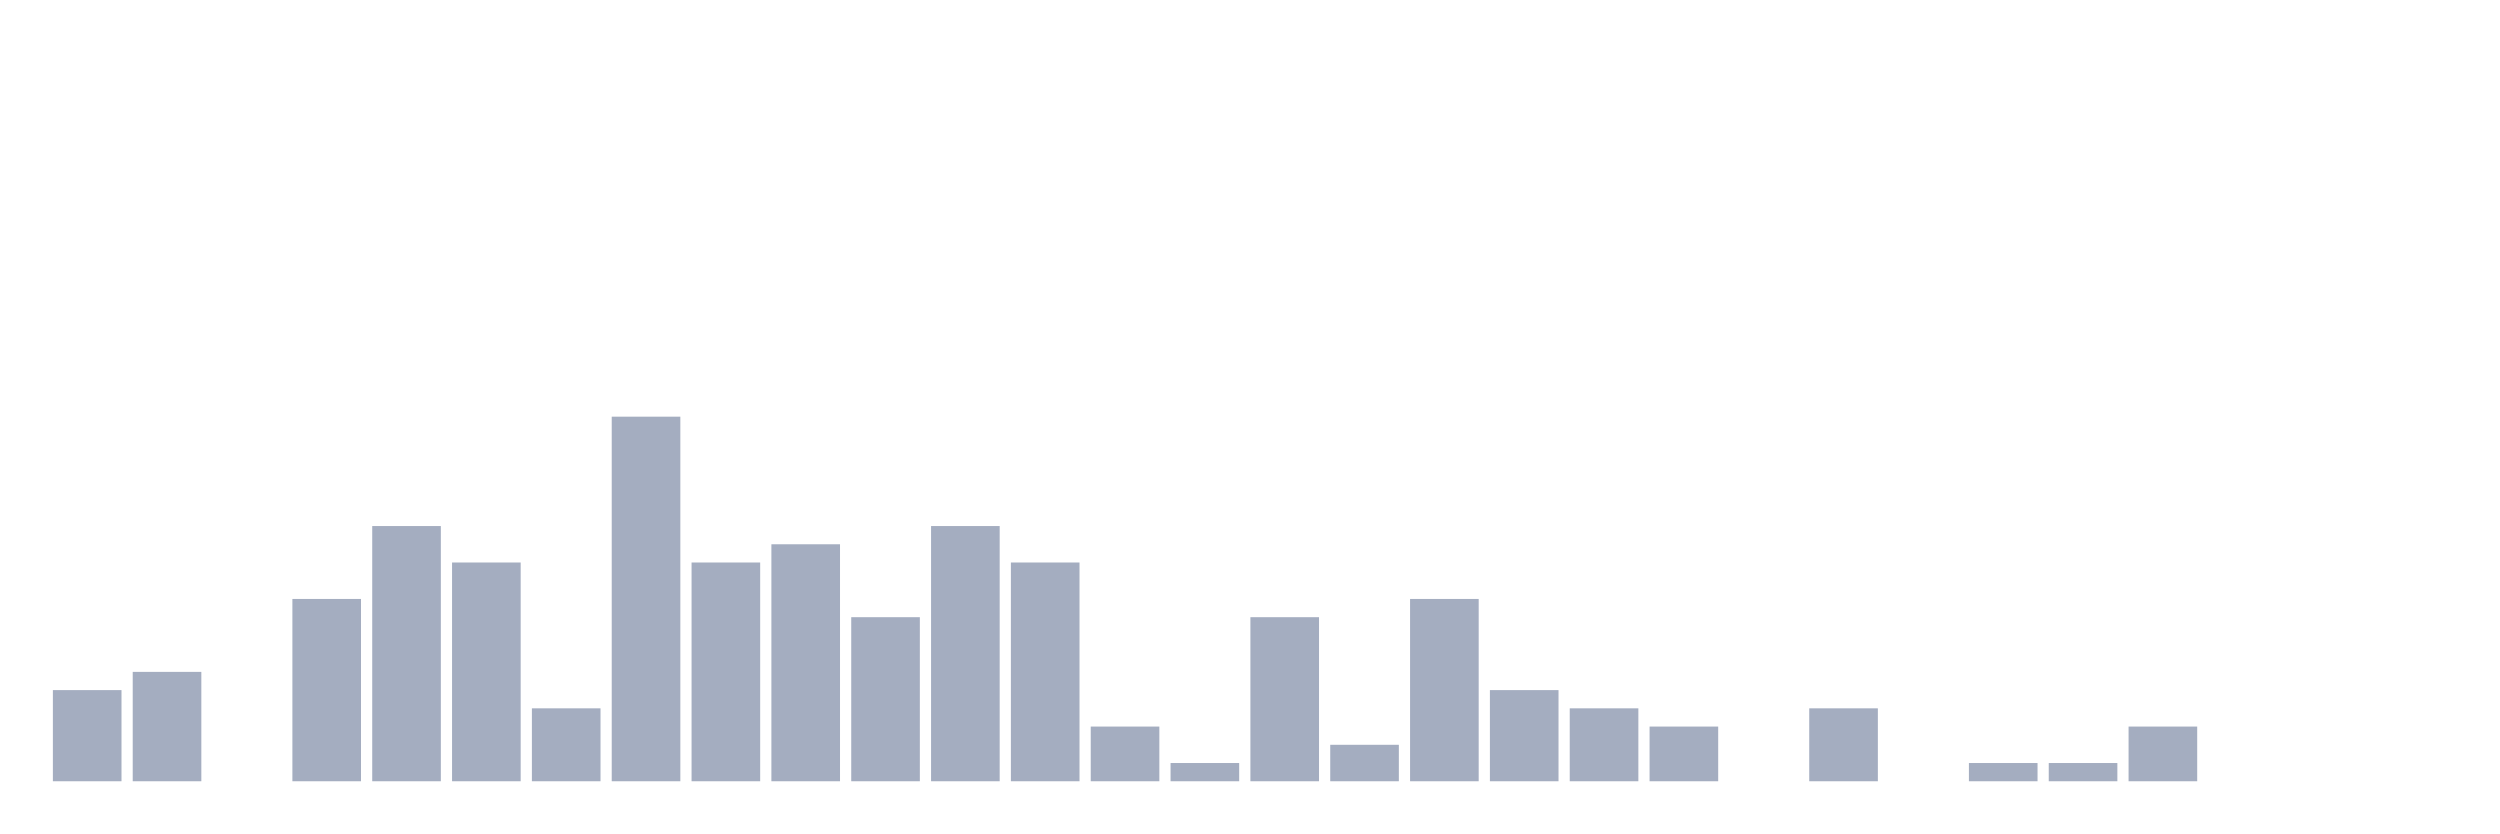
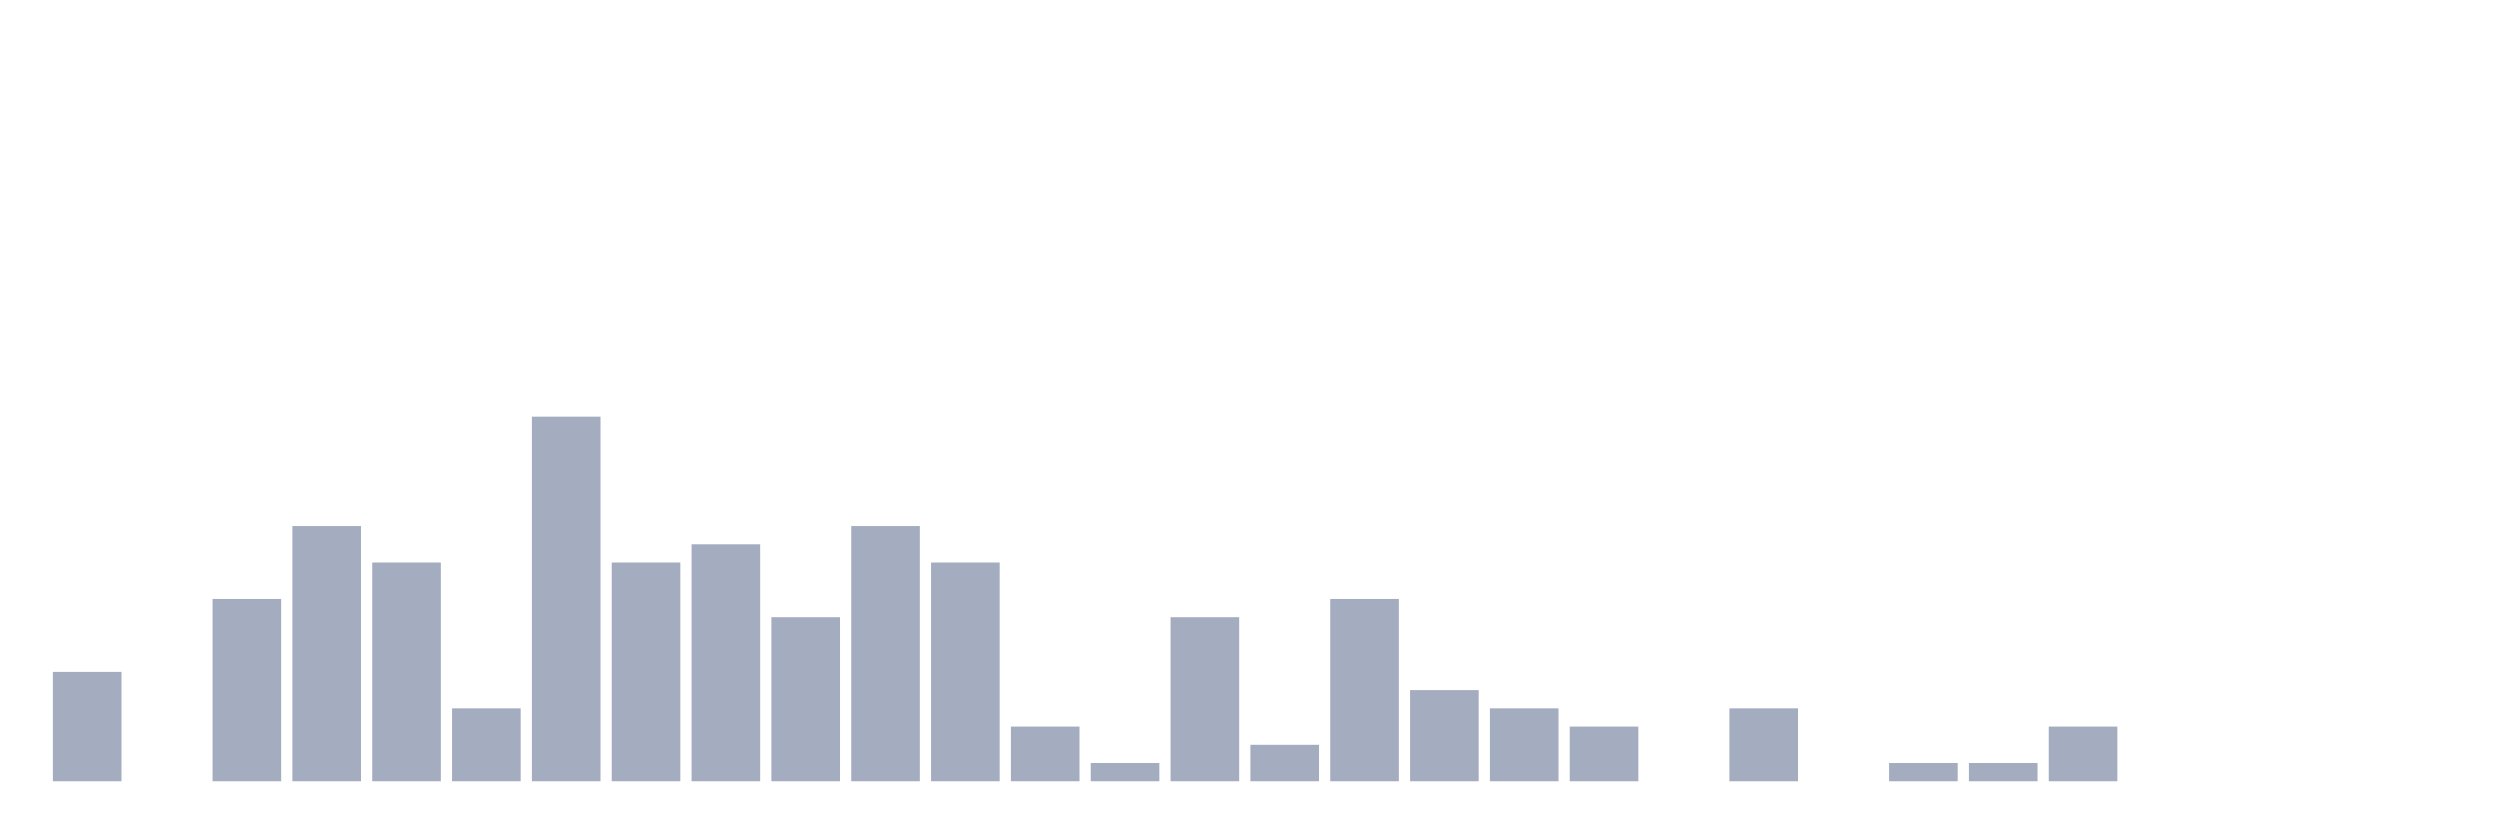
<svg xmlns="http://www.w3.org/2000/svg" viewBox="0 0 480 160">
  <g transform="translate(10,10)">
-     <rect class="bar" x="0.153" width="13.175" y="122.5" height="17.5" fill="rgb(164,173,192)" />
-     <rect class="bar" x="15.482" width="13.175" y="119" height="21" fill="rgb(164,173,192)" />
-     <rect class="bar" x="30.81" width="13.175" y="140" height="0" fill="rgb(164,173,192)" />
-     <rect class="bar" x="46.138" width="13.175" y="105" height="35" fill="rgb(164,173,192)" />
-     <rect class="bar" x="61.466" width="13.175" y="91" height="49" fill="rgb(164,173,192)" />
-     <rect class="bar" x="76.794" width="13.175" y="98" height="42" fill="rgb(164,173,192)" />
-     <rect class="bar" x="92.123" width="13.175" y="126" height="14" fill="rgb(164,173,192)" />
-     <rect class="bar" x="107.451" width="13.175" y="70" height="70" fill="rgb(164,173,192)" />
-     <rect class="bar" x="122.779" width="13.175" y="98" height="42" fill="rgb(164,173,192)" />
-     <rect class="bar" x="138.107" width="13.175" y="94.5" height="45.5" fill="rgb(164,173,192)" />
-     <rect class="bar" x="153.436" width="13.175" y="108.5" height="31.5" fill="rgb(164,173,192)" />
-     <rect class="bar" x="168.764" width="13.175" y="91" height="49" fill="rgb(164,173,192)" />
-     <rect class="bar" x="184.092" width="13.175" y="98" height="42" fill="rgb(164,173,192)" />
-     <rect class="bar" x="199.42" width="13.175" y="129.5" height="10.5" fill="rgb(164,173,192)" />
-     <rect class="bar" x="214.748" width="13.175" y="136.5" height="3.5" fill="rgb(164,173,192)" />
-     <rect class="bar" x="230.077" width="13.175" y="108.5" height="31.5" fill="rgb(164,173,192)" />
-     <rect class="bar" x="245.405" width="13.175" y="133" height="7" fill="rgb(164,173,192)" />
-     <rect class="bar" x="260.733" width="13.175" y="105" height="35" fill="rgb(164,173,192)" />
-     <rect class="bar" x="276.061" width="13.175" y="122.5" height="17.5" fill="rgb(164,173,192)" />
-     <rect class="bar" x="291.39" width="13.175" y="126" height="14" fill="rgb(164,173,192)" />
-     <rect class="bar" x="306.718" width="13.175" y="129.5" height="10.5" fill="rgb(164,173,192)" />
-     <rect class="bar" x="322.046" width="13.175" y="140" height="0" fill="rgb(164,173,192)" />
-     <rect class="bar" x="337.374" width="13.175" y="126" height="14" fill="rgb(164,173,192)" />
-     <rect class="bar" x="352.702" width="13.175" y="140" height="0" fill="rgb(164,173,192)" />
+     <rect class="bar" x="0.153" width="13.175" y="119" height="21" fill="rgb(164,173,192)" />
+     <rect class="bar" x="15.482" width="13.175" y="140" height="0" fill="rgb(164,173,192)" />
+     <rect class="bar" x="30.81" width="13.175" y="105" height="35" fill="rgb(164,173,192)" />
+     <rect class="bar" x="46.138" width="13.175" y="91" height="49" fill="rgb(164,173,192)" />
+     <rect class="bar" x="61.466" width="13.175" y="98" height="42" fill="rgb(164,173,192)" />
+     <rect class="bar" x="76.794" width="13.175" y="126" height="14" fill="rgb(164,173,192)" />
+     <rect class="bar" x="92.123" width="13.175" y="70" height="70" fill="rgb(164,173,192)" />
+     <rect class="bar" x="107.451" width="13.175" y="98" height="42" fill="rgb(164,173,192)" />
+     <rect class="bar" x="122.779" width="13.175" y="94.5" height="45.5" fill="rgb(164,173,192)" />
+     <rect class="bar" x="138.107" width="13.175" y="108.5" height="31.5" fill="rgb(164,173,192)" />
+     <rect class="bar" x="153.436" width="13.175" y="91" height="49" fill="rgb(164,173,192)" />
+     <rect class="bar" x="168.764" width="13.175" y="98" height="42" fill="rgb(164,173,192)" />
+     <rect class="bar" x="184.092" width="13.175" y="129.5" height="10.5" fill="rgb(164,173,192)" />
+     <rect class="bar" x="199.42" width="13.175" y="136.5" height="3.5" fill="rgb(164,173,192)" />
+     <rect class="bar" x="214.748" width="13.175" y="108.5" height="31.5" fill="rgb(164,173,192)" />
+     <rect class="bar" x="230.077" width="13.175" y="133" height="7" fill="rgb(164,173,192)" />
+     <rect class="bar" x="245.405" width="13.175" y="105" height="35" fill="rgb(164,173,192)" />
+     <rect class="bar" x="260.733" width="13.175" y="122.5" height="17.5" fill="rgb(164,173,192)" />
+     <rect class="bar" x="276.061" width="13.175" y="126" height="14" fill="rgb(164,173,192)" />
+     <rect class="bar" x="291.39" width="13.175" y="129.5" height="10.5" fill="rgb(164,173,192)" />
+     <rect class="bar" x="306.718" width="13.175" y="140" height="0" fill="rgb(164,173,192)" />
+     <rect class="bar" x="322.046" width="13.175" y="126" height="14" fill="rgb(164,173,192)" />
+     <rect class="bar" x="337.374" width="13.175" y="140" height="0" fill="rgb(164,173,192)" />
+     <rect class="bar" x="352.702" width="13.175" y="136.5" height="3.5" fill="rgb(164,173,192)" />
    <rect class="bar" x="368.031" width="13.175" y="136.5" height="3.5" fill="rgb(164,173,192)" />
-     <rect class="bar" x="383.359" width="13.175" y="136.5" height="3.5" fill="rgb(164,173,192)" />
-     <rect class="bar" x="398.687" width="13.175" y="129.5" height="10.5" fill="rgb(164,173,192)" />
+     <rect class="bar" x="383.359" width="13.175" y="129.5" height="10.5" fill="rgb(164,173,192)" />
+     <rect class="bar" x="398.687" width="13.175" y="140" height="0" fill="rgb(164,173,192)" />
    <rect class="bar" x="414.015" width="13.175" y="140" height="0" fill="rgb(164,173,192)" />
    <rect class="bar" x="429.344" width="13.175" y="140" height="0" fill="rgb(164,173,192)" />
    <rect class="bar" x="444.672" width="13.175" y="140" height="0" fill="rgb(164,173,192)" />
  </g>
</svg>
